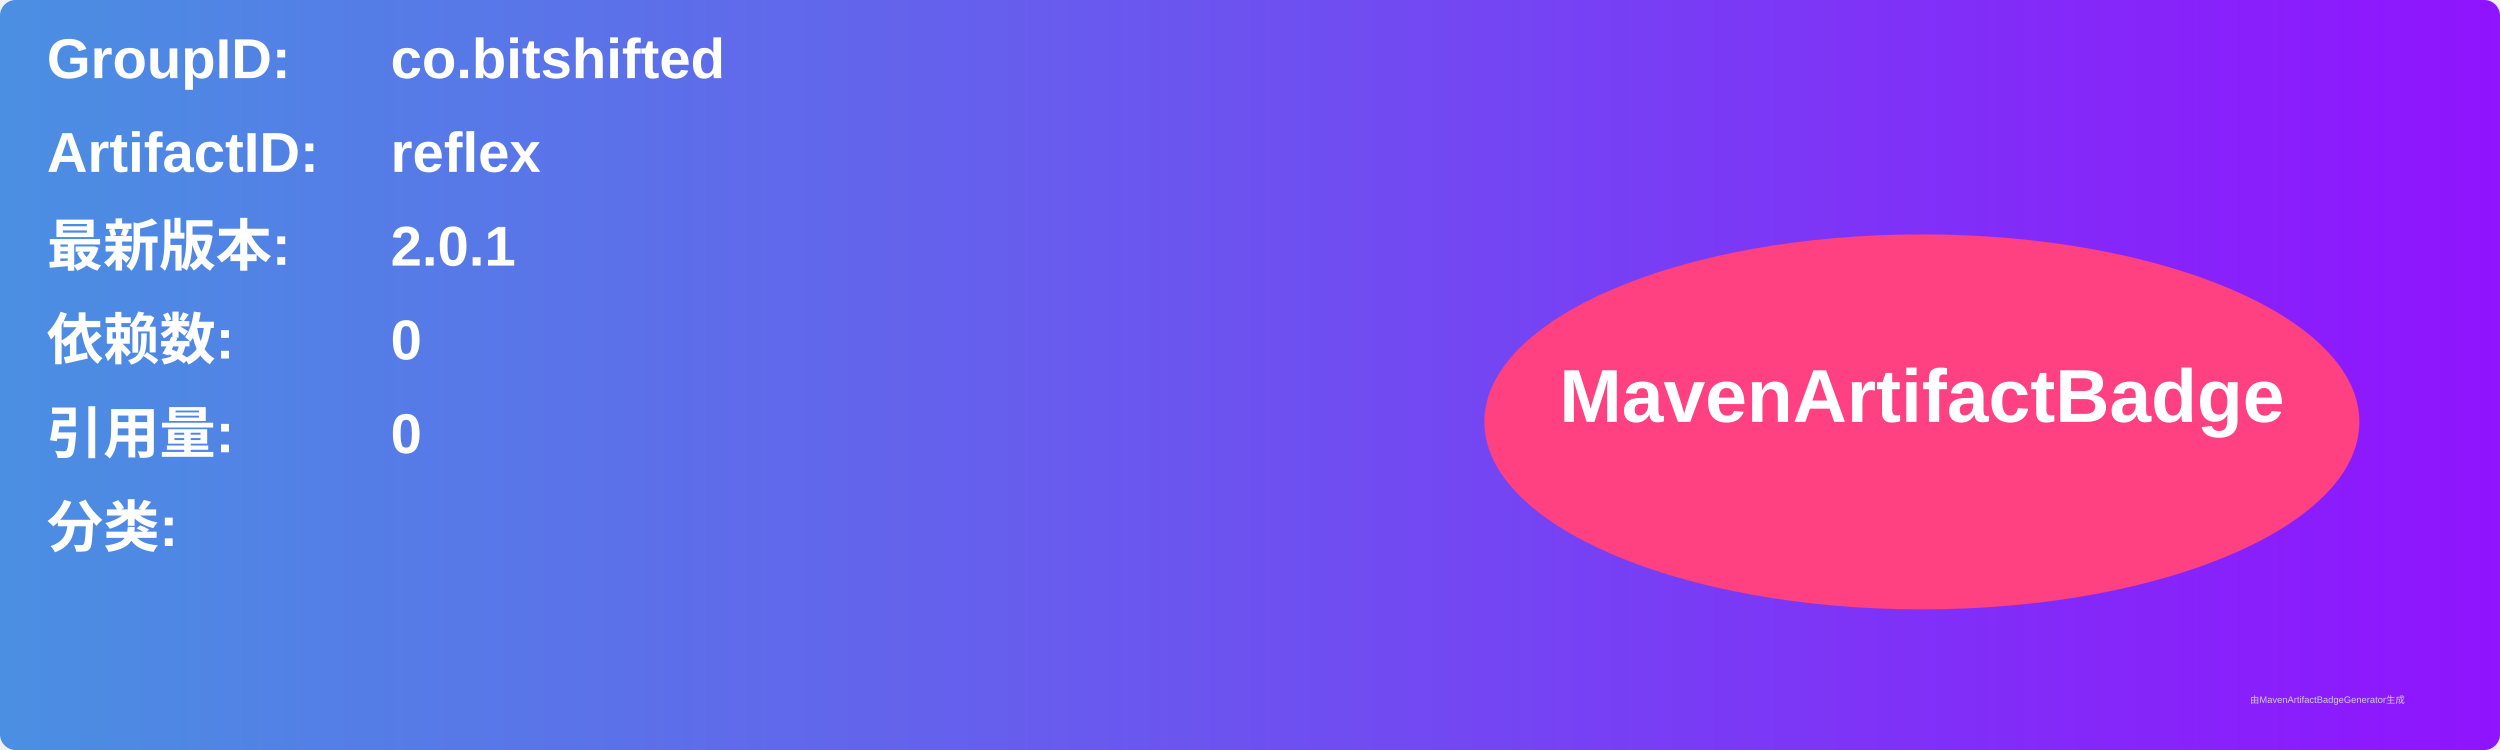
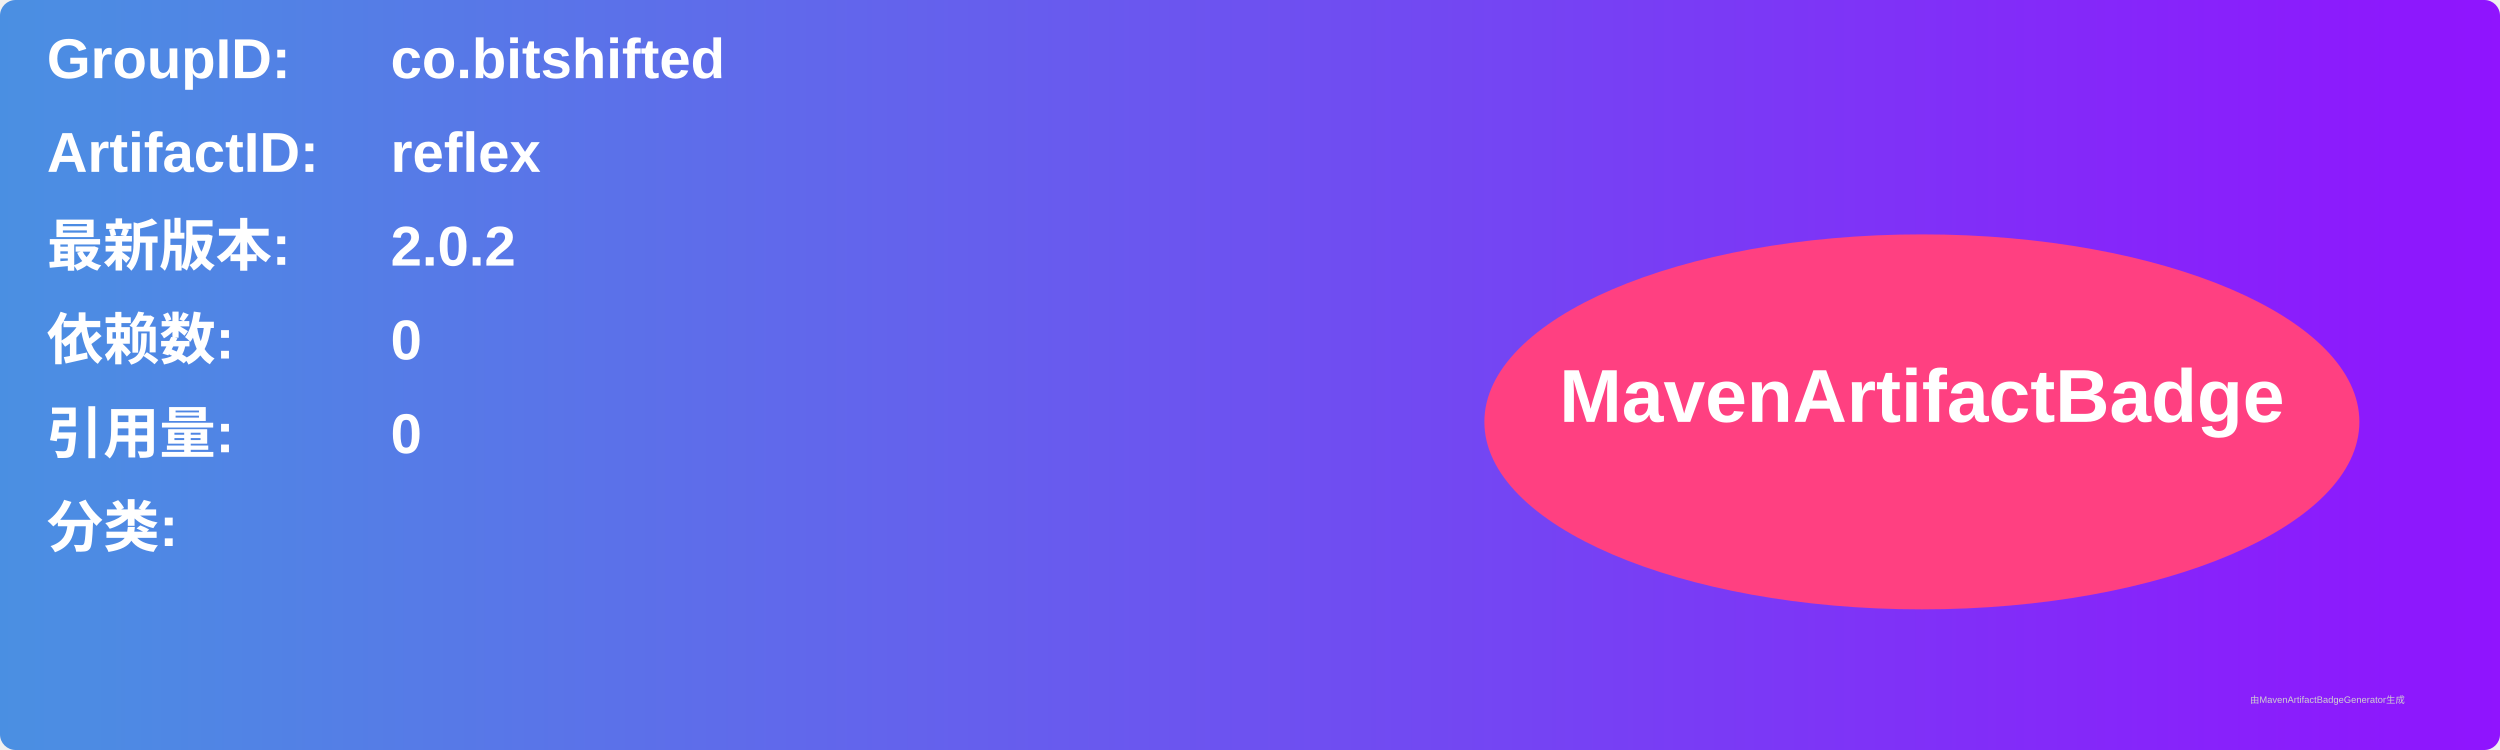
<svg xmlns="http://www.w3.org/2000/svg" width="800" height="240" viewBox="0 0 800 240">
  <linearGradient id="grad" x1="0%" y1="0%" x2="100%" y2="0%">
    <stop offset="0%" stop-color="#4a90e2" />
    <stop offset="100%" stop-color="#9013fe" />
  </linearGradient>
  <rect width="100%" height="100%" rx="5" ry="5" fill="url(#grad)" />
  <g transform="translate(15, 15)">
    <text x="0" y="10" font-family="Arial" font-size="18" fill="white" font-weight="bold" width="260">GroupID:</text>
    <text x="110" y="10" font-family="Arial" font-size="18" fill="white" font-weight="bold" width="460">co.bitshifted</text>
    <text x="0" y="40" font-family="Arial" font-size="18" fill="white" font-weight="bold" width="260">ArtifactID:</text>
    <text x="110" y="40" font-family="Arial" font-size="18" fill="white" font-weight="bold" width="460">reflex</text>
    <text x="0" y="70" font-family="Arial" font-size="18" fill="white" font-weight="bold">最新版本:</text>
    <text x="110" y="70" font-family="Arial" font-size="18" fill="white" font-weight="bold">
-       <tspan font-weight="bold">2.0.1</tspan>
+       <tspan font-weight="bold">2.0.2</tspan>
    </text>
    <text x="0" y="100" font-family="Arial" font-size="18" fill="white" font-weight="bold">依赖数: </text>
    <text x="110" y="100" font-family="Arial" font-size="18" fill="white">
      <tspan font-weight="bold">0</tspan>
    </text>
    <text x="0" y="130" font-family="Arial" font-size="18" fill="white" font-weight="bold">引用量: </text>
    <text x="110" y="130" font-family="Arial" font-size="18" fill="white">
      <tspan font-weight="bold">0</tspan>
    </text>
    <text x="0" y="160" font-family="Arial" font-size="18" fill="white" font-weight="bold">分类:</text>
    <text x="10" y="190" font-family="Arial" font-size="10" fill="white">
      <tspan font-weight="bold" />
    </text>
    <ellipse cx="600" cy="120" rx="140" ry="60" fill="#ff4081" />
    <text x="600" y="120" text-anchor="middle" font-family="Arial" font-size="24" fill="white" font-weight="bold">MavenArtifactBadge</text>
  </g>
  <text x="720" y="225" font-family="Arial" font-size="3" fill="#d0d0d0">由MavenArtifactBadgeGenerator生成</text>
</svg>
